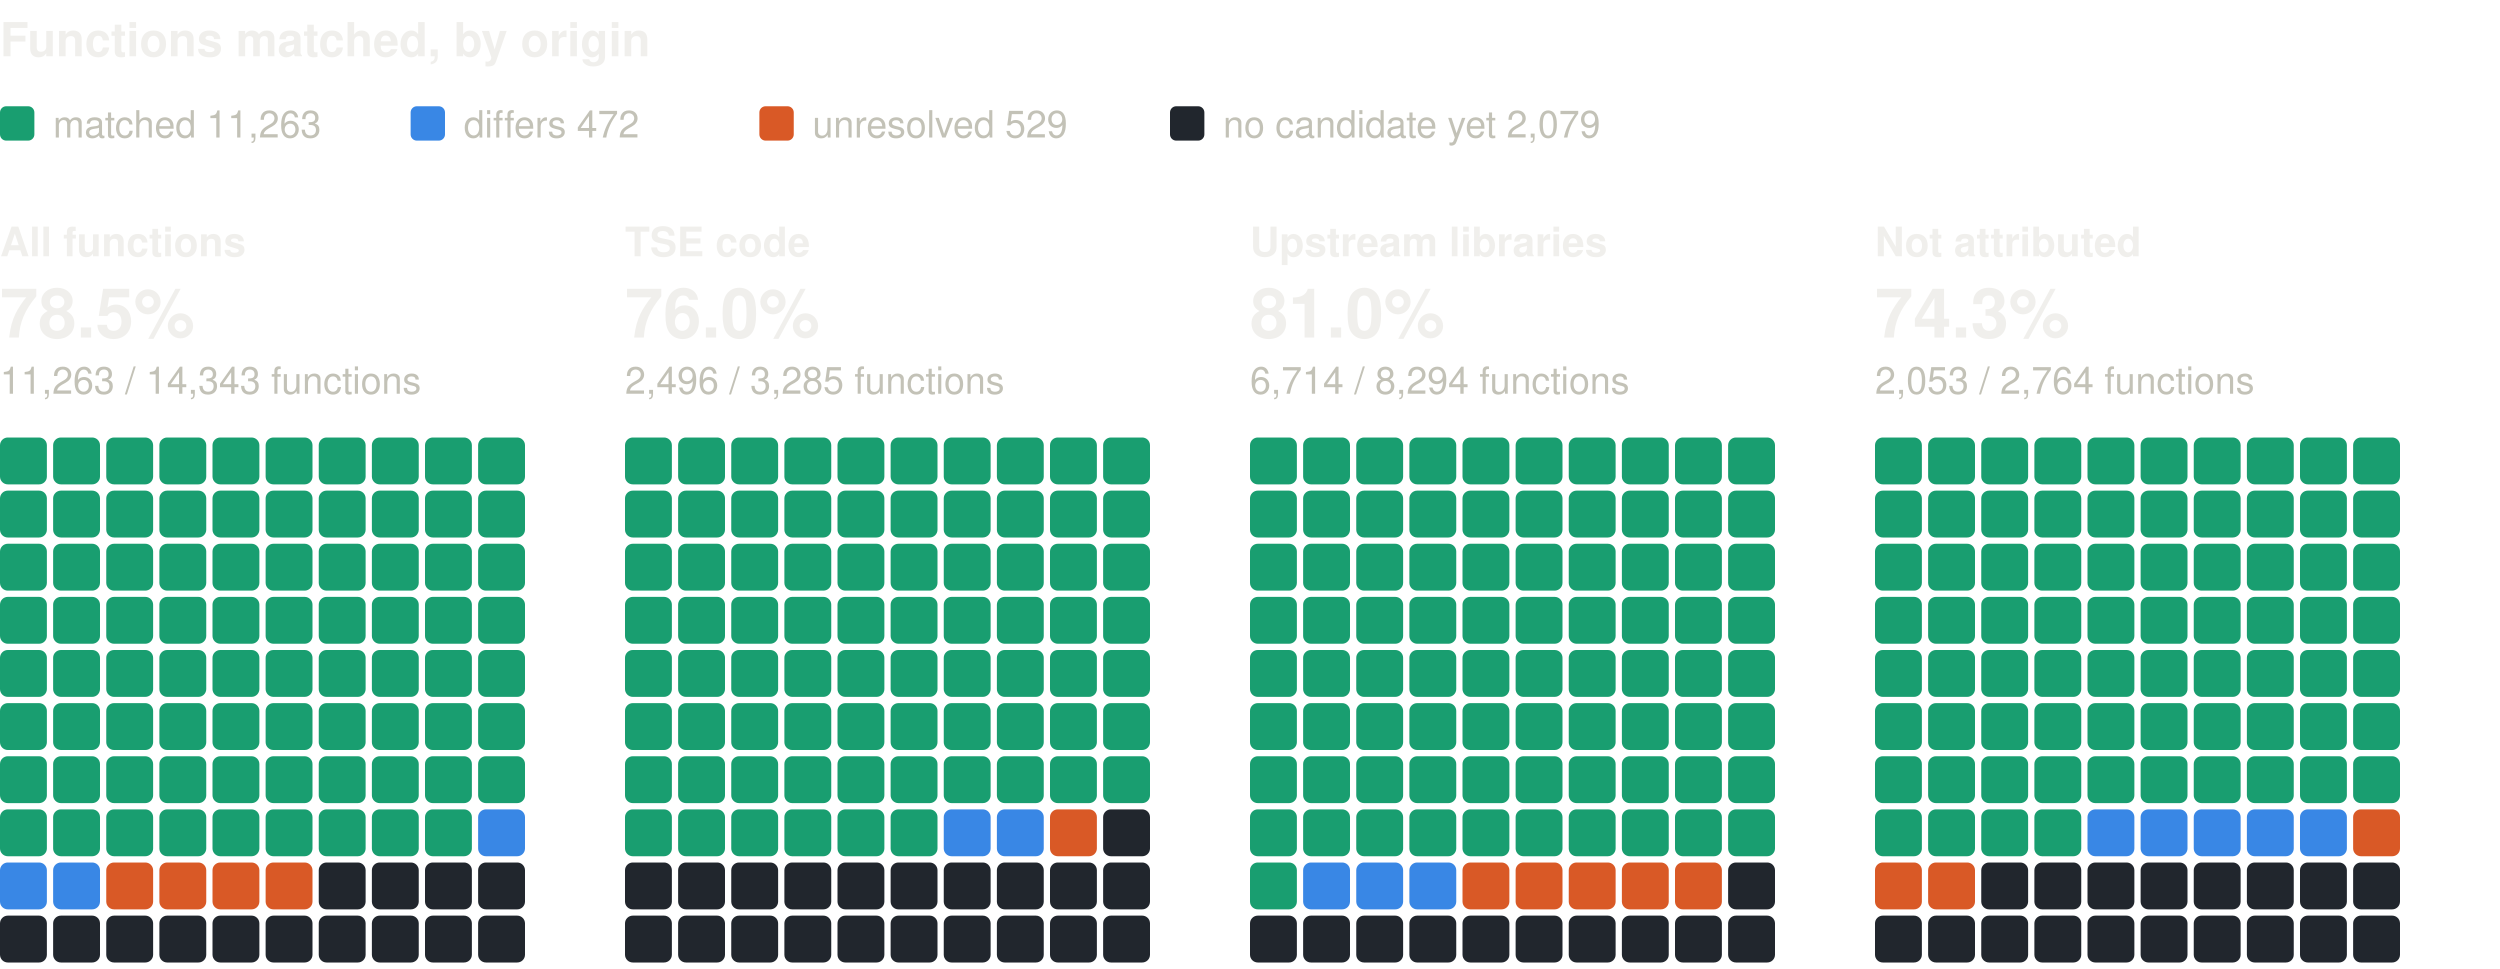
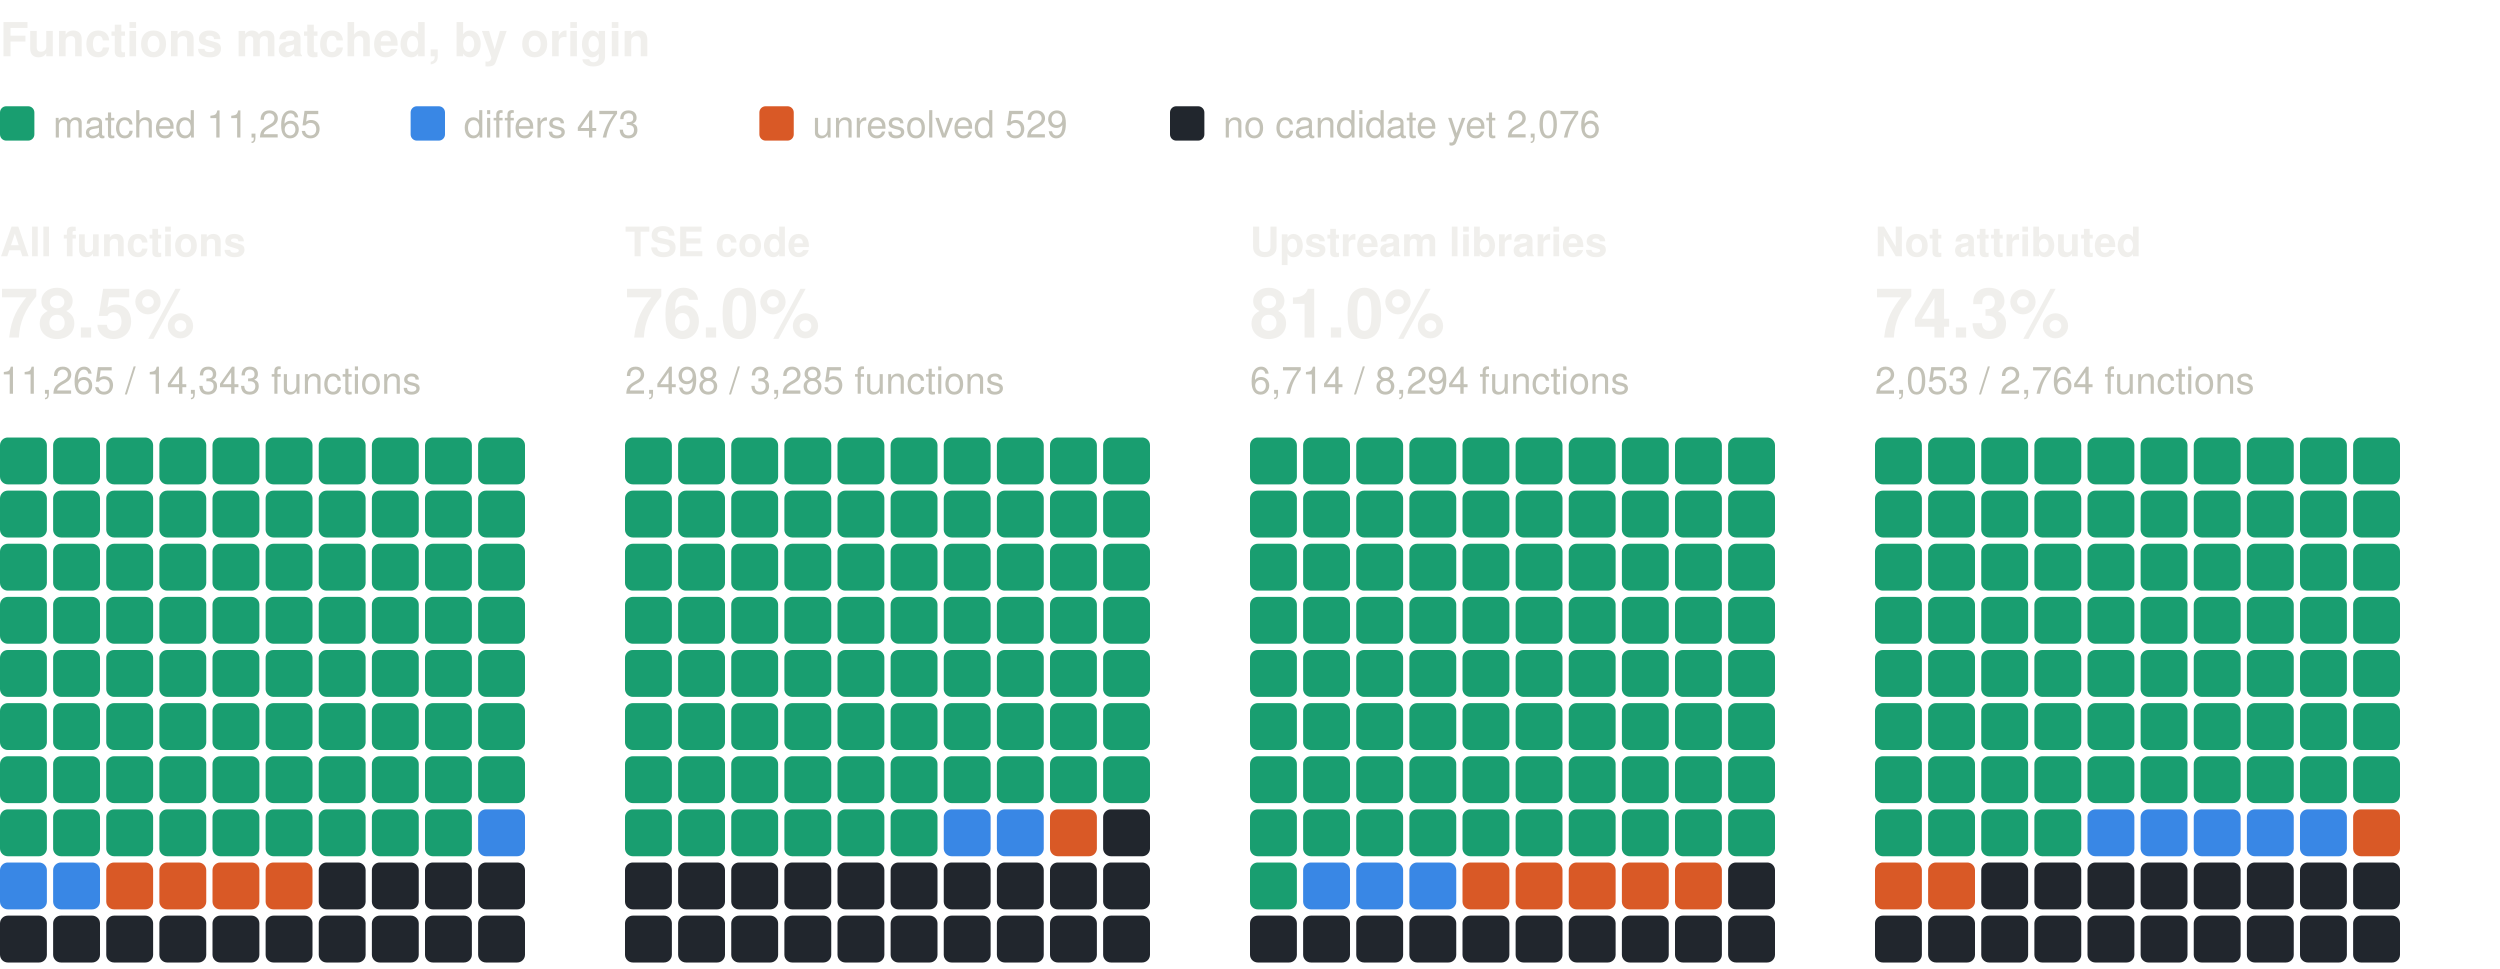
<svg xmlns="http://www.w3.org/2000/svg" width="800" height="310" viewBox="0 0 800 310" role="img" aria-label="Functions matched, by origin: one square per percent, coloured by verdict" font-family="system-ui, -apple-system, 'Segoe UI', Helvetica, Arial, sans-serif">
  <text x="0" y="18" font-size="15" fill="#f0efec" font-weight="600">Functions matched, by origin</text>
  <rect x="0" y="34" width="11" height="11" rx="2" fill="#199e70" />
-   <text x="17" y="44" font-size="12" fill="#c3c2b7">matched 11,263</text>
+   <text x="17" y="44" font-size="12" fill="#c3c2b7">matched 11,265</text>
  <rect x="131.4" y="34" width="11" height="11" rx="2" fill="#3987e5" />
-   <text x="148.4" y="44" font-size="12" fill="#c3c2b7">differs 472</text>
+   <text x="148.4" y="44" font-size="12" fill="#c3c2b7">differs 473</text>
  <rect x="243" y="34" width="11" height="11" rx="2" fill="#d95926" />
  <text x="260" y="44" font-size="12" fill="#c3c2b7">unresolved 529</text>
  <rect x="374.4" y="34" width="11" height="11" rx="2" fill="#21262d" />
-   <text x="391.4" y="44" font-size="12" fill="#c3c2b7">no candidate yet 2,079</text>
+   <text x="391.4" y="44" font-size="12" fill="#c3c2b7">no candidate yet 2,076</text>
  <text x="0" y="82" font-size="13" fill="#f0efec" font-weight="600">All functions</text>
  <text x="0" y="108" font-size="22" fill="#f0efec" font-weight="600">78.5%</text>
-   <text x="0" y="126" font-size="12" fill="#c3c2b7">11,263 / 14,343 functions</text>
+   <text x="0" y="126" font-size="12" fill="#c3c2b7">11,265 / 14,343 functions</text>
  <rect x="0" y="140" width="15" height="15" rx="2.5" fill="#199e70" />
  <rect x="17" y="140" width="15" height="15" rx="2.5" fill="#199e70" />
  <rect x="34" y="140" width="15" height="15" rx="2.5" fill="#199e70" />
  <rect x="51" y="140" width="15" height="15" rx="2.5" fill="#199e70" />
  <rect x="68" y="140" width="15" height="15" rx="2.5" fill="#199e70" />
  <rect x="85" y="140" width="15" height="15" rx="2.5" fill="#199e70" />
  <rect x="102" y="140" width="15" height="15" rx="2.5" fill="#199e70" />
  <rect x="119" y="140" width="15" height="15" rx="2.5" fill="#199e70" />
  <rect x="136" y="140" width="15" height="15" rx="2.5" fill="#199e70" />
  <rect x="153" y="140" width="15" height="15" rx="2.5" fill="#199e70" />
  <rect x="0" y="157" width="15" height="15" rx="2.5" fill="#199e70" />
  <rect x="17" y="157" width="15" height="15" rx="2.5" fill="#199e70" />
  <rect x="34" y="157" width="15" height="15" rx="2.5" fill="#199e70" />
  <rect x="51" y="157" width="15" height="15" rx="2.5" fill="#199e70" />
  <rect x="68" y="157" width="15" height="15" rx="2.5" fill="#199e70" />
  <rect x="85" y="157" width="15" height="15" rx="2.5" fill="#199e70" />
  <rect x="102" y="157" width="15" height="15" rx="2.5" fill="#199e70" />
  <rect x="119" y="157" width="15" height="15" rx="2.5" fill="#199e70" />
  <rect x="136" y="157" width="15" height="15" rx="2.5" fill="#199e70" />
  <rect x="153" y="157" width="15" height="15" rx="2.5" fill="#199e70" />
  <rect x="0" y="174" width="15" height="15" rx="2.5" fill="#199e70" />
  <rect x="17" y="174" width="15" height="15" rx="2.5" fill="#199e70" />
  <rect x="34" y="174" width="15" height="15" rx="2.5" fill="#199e70" />
  <rect x="51" y="174" width="15" height="15" rx="2.5" fill="#199e70" />
  <rect x="68" y="174" width="15" height="15" rx="2.5" fill="#199e70" />
  <rect x="85" y="174" width="15" height="15" rx="2.5" fill="#199e70" />
  <rect x="102" y="174" width="15" height="15" rx="2.5" fill="#199e70" />
  <rect x="119" y="174" width="15" height="15" rx="2.5" fill="#199e70" />
  <rect x="136" y="174" width="15" height="15" rx="2.5" fill="#199e70" />
  <rect x="153" y="174" width="15" height="15" rx="2.5" fill="#199e70" />
  <rect x="0" y="191" width="15" height="15" rx="2.5" fill="#199e70" />
  <rect x="17" y="191" width="15" height="15" rx="2.5" fill="#199e70" />
  <rect x="34" y="191" width="15" height="15" rx="2.5" fill="#199e70" />
  <rect x="51" y="191" width="15" height="15" rx="2.5" fill="#199e70" />
  <rect x="68" y="191" width="15" height="15" rx="2.5" fill="#199e70" />
  <rect x="85" y="191" width="15" height="15" rx="2.5" fill="#199e70" />
  <rect x="102" y="191" width="15" height="15" rx="2.5" fill="#199e70" />
  <rect x="119" y="191" width="15" height="15" rx="2.5" fill="#199e70" />
  <rect x="136" y="191" width="15" height="15" rx="2.5" fill="#199e70" />
  <rect x="153" y="191" width="15" height="15" rx="2.5" fill="#199e70" />
  <rect x="0" y="208" width="15" height="15" rx="2.5" fill="#199e70" />
  <rect x="17" y="208" width="15" height="15" rx="2.5" fill="#199e70" />
  <rect x="34" y="208" width="15" height="15" rx="2.5" fill="#199e70" />
  <rect x="51" y="208" width="15" height="15" rx="2.5" fill="#199e70" />
  <rect x="68" y="208" width="15" height="15" rx="2.5" fill="#199e70" />
  <rect x="85" y="208" width="15" height="15" rx="2.5" fill="#199e70" />
  <rect x="102" y="208" width="15" height="15" rx="2.5" fill="#199e70" />
  <rect x="119" y="208" width="15" height="15" rx="2.5" fill="#199e70" />
  <rect x="136" y="208" width="15" height="15" rx="2.5" fill="#199e70" />
  <rect x="153" y="208" width="15" height="15" rx="2.5" fill="#199e70" />
  <rect x="0" y="225" width="15" height="15" rx="2.5" fill="#199e70" />
  <rect x="17" y="225" width="15" height="15" rx="2.5" fill="#199e70" />
  <rect x="34" y="225" width="15" height="15" rx="2.5" fill="#199e70" />
  <rect x="51" y="225" width="15" height="15" rx="2.5" fill="#199e70" />
  <rect x="68" y="225" width="15" height="15" rx="2.5" fill="#199e70" />
  <rect x="85" y="225" width="15" height="15" rx="2.5" fill="#199e70" />
  <rect x="102" y="225" width="15" height="15" rx="2.5" fill="#199e70" />
  <rect x="119" y="225" width="15" height="15" rx="2.5" fill="#199e70" />
  <rect x="136" y="225" width="15" height="15" rx="2.5" fill="#199e70" />
  <rect x="153" y="225" width="15" height="15" rx="2.5" fill="#199e70" />
  <rect x="0" y="242" width="15" height="15" rx="2.5" fill="#199e70" />
  <rect x="17" y="242" width="15" height="15" rx="2.5" fill="#199e70" />
  <rect x="34" y="242" width="15" height="15" rx="2.5" fill="#199e70" />
  <rect x="51" y="242" width="15" height="15" rx="2.5" fill="#199e70" />
  <rect x="68" y="242" width="15" height="15" rx="2.5" fill="#199e70" />
  <rect x="85" y="242" width="15" height="15" rx="2.5" fill="#199e70" />
  <rect x="102" y="242" width="15" height="15" rx="2.5" fill="#199e70" />
  <rect x="119" y="242" width="15" height="15" rx="2.5" fill="#199e70" />
  <rect x="136" y="242" width="15" height="15" rx="2.5" fill="#199e70" />
  <rect x="153" y="242" width="15" height="15" rx="2.5" fill="#199e70" />
  <rect x="0" y="259" width="15" height="15" rx="2.5" fill="#199e70" />
  <rect x="17" y="259" width="15" height="15" rx="2.5" fill="#199e70" />
  <rect x="34" y="259" width="15" height="15" rx="2.5" fill="#199e70" />
  <rect x="51" y="259" width="15" height="15" rx="2.5" fill="#199e70" />
  <rect x="68" y="259" width="15" height="15" rx="2.5" fill="#199e70" />
  <rect x="85" y="259" width="15" height="15" rx="2.5" fill="#199e70" />
  <rect x="102" y="259" width="15" height="15" rx="2.5" fill="#199e70" />
  <rect x="119" y="259" width="15" height="15" rx="2.5" fill="#199e70" />
  <rect x="136" y="259" width="15" height="15" rx="2.5" fill="#199e70" />
  <rect x="153" y="259" width="15" height="15" rx="2.5" fill="#3987e5" />
  <rect x="0" y="276" width="15" height="15" rx="2.5" fill="#3987e5" />
  <rect x="17" y="276" width="15" height="15" rx="2.5" fill="#3987e5" />
  <rect x="34" y="276" width="15" height="15" rx="2.5" fill="#d95926" />
  <rect x="51" y="276" width="15" height="15" rx="2.5" fill="#d95926" />
  <rect x="68" y="276" width="15" height="15" rx="2.5" fill="#d95926" />
  <rect x="85" y="276" width="15" height="15" rx="2.5" fill="#d95926" />
  <rect x="102" y="276" width="15" height="15" rx="2.5" fill="#21262d" />
  <rect x="119" y="276" width="15" height="15" rx="2.5" fill="#21262d" />
  <rect x="136" y="276" width="15" height="15" rx="2.5" fill="#21262d" />
  <rect x="153" y="276" width="15" height="15" rx="2.5" fill="#21262d" />
  <rect x="0" y="293" width="15" height="15" rx="2.5" fill="#21262d" />
  <rect x="17" y="293" width="15" height="15" rx="2.5" fill="#21262d" />
  <rect x="34" y="293" width="15" height="15" rx="2.5" fill="#21262d" />
  <rect x="51" y="293" width="15" height="15" rx="2.5" fill="#21262d" />
  <rect x="68" y="293" width="15" height="15" rx="2.5" fill="#21262d" />
  <rect x="85" y="293" width="15" height="15" rx="2.5" fill="#21262d" />
  <rect x="102" y="293" width="15" height="15" rx="2.5" fill="#21262d" />
  <rect x="119" y="293" width="15" height="15" rx="2.5" fill="#21262d" />
  <rect x="136" y="293" width="15" height="15" rx="2.5" fill="#21262d" />
  <rect x="153" y="293" width="15" height="15" rx="2.5" fill="#21262d" />
  <text x="200" y="82" font-size="13" fill="#f0efec" font-weight="600">TSE code</text>
  <text x="200" y="108" font-size="22" fill="#f0efec" font-weight="600">76.0%</text>
-   <text x="200" y="126" font-size="12" fill="#c3c2b7">2,496 / 3,285 functions</text>
+   <text x="200" y="126" font-size="12" fill="#c3c2b7">2,498 / 3,285 functions</text>
  <rect x="200" y="140" width="15" height="15" rx="2.5" fill="#199e70" />
  <rect x="217" y="140" width="15" height="15" rx="2.5" fill="#199e70" />
  <rect x="234" y="140" width="15" height="15" rx="2.5" fill="#199e70" />
  <rect x="251" y="140" width="15" height="15" rx="2.5" fill="#199e70" />
  <rect x="268" y="140" width="15" height="15" rx="2.5" fill="#199e70" />
  <rect x="285" y="140" width="15" height="15" rx="2.5" fill="#199e70" />
  <rect x="302" y="140" width="15" height="15" rx="2.5" fill="#199e70" />
  <rect x="319" y="140" width="15" height="15" rx="2.5" fill="#199e70" />
  <rect x="336" y="140" width="15" height="15" rx="2.5" fill="#199e70" />
  <rect x="353" y="140" width="15" height="15" rx="2.5" fill="#199e70" />
  <rect x="200" y="157" width="15" height="15" rx="2.5" fill="#199e70" />
  <rect x="217" y="157" width="15" height="15" rx="2.5" fill="#199e70" />
  <rect x="234" y="157" width="15" height="15" rx="2.5" fill="#199e70" />
  <rect x="251" y="157" width="15" height="15" rx="2.5" fill="#199e70" />
  <rect x="268" y="157" width="15" height="15" rx="2.5" fill="#199e70" />
  <rect x="285" y="157" width="15" height="15" rx="2.5" fill="#199e70" />
  <rect x="302" y="157" width="15" height="15" rx="2.5" fill="#199e70" />
  <rect x="319" y="157" width="15" height="15" rx="2.5" fill="#199e70" />
  <rect x="336" y="157" width="15" height="15" rx="2.5" fill="#199e70" />
  <rect x="353" y="157" width="15" height="15" rx="2.5" fill="#199e70" />
  <rect x="200" y="174" width="15" height="15" rx="2.5" fill="#199e70" />
  <rect x="217" y="174" width="15" height="15" rx="2.5" fill="#199e70" />
  <rect x="234" y="174" width="15" height="15" rx="2.5" fill="#199e70" />
  <rect x="251" y="174" width="15" height="15" rx="2.5" fill="#199e70" />
  <rect x="268" y="174" width="15" height="15" rx="2.5" fill="#199e70" />
  <rect x="285" y="174" width="15" height="15" rx="2.5" fill="#199e70" />
  <rect x="302" y="174" width="15" height="15" rx="2.5" fill="#199e70" />
  <rect x="319" y="174" width="15" height="15" rx="2.5" fill="#199e70" />
  <rect x="336" y="174" width="15" height="15" rx="2.5" fill="#199e70" />
  <rect x="353" y="174" width="15" height="15" rx="2.5" fill="#199e70" />
  <rect x="200" y="191" width="15" height="15" rx="2.5" fill="#199e70" />
  <rect x="217" y="191" width="15" height="15" rx="2.5" fill="#199e70" />
  <rect x="234" y="191" width="15" height="15" rx="2.5" fill="#199e70" />
  <rect x="251" y="191" width="15" height="15" rx="2.5" fill="#199e70" />
  <rect x="268" y="191" width="15" height="15" rx="2.5" fill="#199e70" />
  <rect x="285" y="191" width="15" height="15" rx="2.5" fill="#199e70" />
  <rect x="302" y="191" width="15" height="15" rx="2.5" fill="#199e70" />
  <rect x="319" y="191" width="15" height="15" rx="2.5" fill="#199e70" />
  <rect x="336" y="191" width="15" height="15" rx="2.5" fill="#199e70" />
  <rect x="353" y="191" width="15" height="15" rx="2.5" fill="#199e70" />
  <rect x="200" y="208" width="15" height="15" rx="2.5" fill="#199e70" />
  <rect x="217" y="208" width="15" height="15" rx="2.5" fill="#199e70" />
  <rect x="234" y="208" width="15" height="15" rx="2.5" fill="#199e70" />
  <rect x="251" y="208" width="15" height="15" rx="2.5" fill="#199e70" />
  <rect x="268" y="208" width="15" height="15" rx="2.5" fill="#199e70" />
  <rect x="285" y="208" width="15" height="15" rx="2.5" fill="#199e70" />
  <rect x="302" y="208" width="15" height="15" rx="2.5" fill="#199e70" />
  <rect x="319" y="208" width="15" height="15" rx="2.5" fill="#199e70" />
  <rect x="336" y="208" width="15" height="15" rx="2.5" fill="#199e70" />
  <rect x="353" y="208" width="15" height="15" rx="2.5" fill="#199e70" />
  <rect x="200" y="225" width="15" height="15" rx="2.5" fill="#199e70" />
  <rect x="217" y="225" width="15" height="15" rx="2.5" fill="#199e70" />
  <rect x="234" y="225" width="15" height="15" rx="2.5" fill="#199e70" />
  <rect x="251" y="225" width="15" height="15" rx="2.5" fill="#199e70" />
  <rect x="268" y="225" width="15" height="15" rx="2.5" fill="#199e70" />
  <rect x="285" y="225" width="15" height="15" rx="2.5" fill="#199e70" />
  <rect x="302" y="225" width="15" height="15" rx="2.5" fill="#199e70" />
  <rect x="319" y="225" width="15" height="15" rx="2.5" fill="#199e70" />
  <rect x="336" y="225" width="15" height="15" rx="2.5" fill="#199e70" />
  <rect x="353" y="225" width="15" height="15" rx="2.5" fill="#199e70" />
  <rect x="200" y="242" width="15" height="15" rx="2.5" fill="#199e70" />
  <rect x="217" y="242" width="15" height="15" rx="2.5" fill="#199e70" />
  <rect x="234" y="242" width="15" height="15" rx="2.5" fill="#199e70" />
  <rect x="251" y="242" width="15" height="15" rx="2.5" fill="#199e70" />
  <rect x="268" y="242" width="15" height="15" rx="2.5" fill="#199e70" />
  <rect x="285" y="242" width="15" height="15" rx="2.5" fill="#199e70" />
  <rect x="302" y="242" width="15" height="15" rx="2.5" fill="#199e70" />
  <rect x="319" y="242" width="15" height="15" rx="2.5" fill="#199e70" />
  <rect x="336" y="242" width="15" height="15" rx="2.5" fill="#199e70" />
  <rect x="353" y="242" width="15" height="15" rx="2.5" fill="#199e70" />
  <rect x="200" y="259" width="15" height="15" rx="2.5" fill="#199e70" />
  <rect x="217" y="259" width="15" height="15" rx="2.5" fill="#199e70" />
  <rect x="234" y="259" width="15" height="15" rx="2.5" fill="#199e70" />
  <rect x="251" y="259" width="15" height="15" rx="2.5" fill="#199e70" />
  <rect x="268" y="259" width="15" height="15" rx="2.5" fill="#199e70" />
  <rect x="285" y="259" width="15" height="15" rx="2.5" fill="#199e70" />
  <rect x="302" y="259" width="15" height="15" rx="2.5" fill="#3987e5" />
  <rect x="319" y="259" width="15" height="15" rx="2.5" fill="#3987e5" />
  <rect x="336" y="259" width="15" height="15" rx="2.5" fill="#d95926" />
  <rect x="353" y="259" width="15" height="15" rx="2.5" fill="#21262d" />
  <rect x="200" y="276" width="15" height="15" rx="2.5" fill="#21262d" />
  <rect x="217" y="276" width="15" height="15" rx="2.5" fill="#21262d" />
  <rect x="234" y="276" width="15" height="15" rx="2.5" fill="#21262d" />
  <rect x="251" y="276" width="15" height="15" rx="2.5" fill="#21262d" />
  <rect x="268" y="276" width="15" height="15" rx="2.5" fill="#21262d" />
  <rect x="285" y="276" width="15" height="15" rx="2.5" fill="#21262d" />
  <rect x="302" y="276" width="15" height="15" rx="2.5" fill="#21262d" />
  <rect x="319" y="276" width="15" height="15" rx="2.5" fill="#21262d" />
  <rect x="336" y="276" width="15" height="15" rx="2.5" fill="#21262d" />
  <rect x="353" y="276" width="15" height="15" rx="2.5" fill="#21262d" />
  <rect x="200" y="293" width="15" height="15" rx="2.5" fill="#21262d" />
  <rect x="217" y="293" width="15" height="15" rx="2.5" fill="#21262d" />
  <rect x="234" y="293" width="15" height="15" rx="2.5" fill="#21262d" />
  <rect x="251" y="293" width="15" height="15" rx="2.5" fill="#21262d" />
  <rect x="268" y="293" width="15" height="15" rx="2.5" fill="#21262d" />
  <rect x="285" y="293" width="15" height="15" rx="2.5" fill="#21262d" />
  <rect x="302" y="293" width="15" height="15" rx="2.5" fill="#21262d" />
  <rect x="319" y="293" width="15" height="15" rx="2.5" fill="#21262d" />
  <rect x="336" y="293" width="15" height="15" rx="2.5" fill="#21262d" />
  <rect x="353" y="293" width="15" height="15" rx="2.5" fill="#21262d" />
  <text x="400" y="82" font-size="13" fill="#f0efec" font-weight="600">Upstream libraries</text>
  <text x="400" y="108" font-size="22" fill="#f0efec" font-weight="600">81.0%</text>
  <text x="400" y="126" font-size="12" fill="#c3c2b7">6,714 / 8,294 functions</text>
  <rect x="400" y="140" width="15" height="15" rx="2.5" fill="#199e70" />
  <rect x="417" y="140" width="15" height="15" rx="2.5" fill="#199e70" />
  <rect x="434" y="140" width="15" height="15" rx="2.5" fill="#199e70" />
  <rect x="451" y="140" width="15" height="15" rx="2.5" fill="#199e70" />
  <rect x="468" y="140" width="15" height="15" rx="2.5" fill="#199e70" />
  <rect x="485" y="140" width="15" height="15" rx="2.5" fill="#199e70" />
  <rect x="502" y="140" width="15" height="15" rx="2.5" fill="#199e70" />
  <rect x="519" y="140" width="15" height="15" rx="2.5" fill="#199e70" />
  <rect x="536" y="140" width="15" height="15" rx="2.5" fill="#199e70" />
  <rect x="553" y="140" width="15" height="15" rx="2.5" fill="#199e70" />
  <rect x="400" y="157" width="15" height="15" rx="2.5" fill="#199e70" />
  <rect x="417" y="157" width="15" height="15" rx="2.5" fill="#199e70" />
  <rect x="434" y="157" width="15" height="15" rx="2.5" fill="#199e70" />
  <rect x="451" y="157" width="15" height="15" rx="2.5" fill="#199e70" />
  <rect x="468" y="157" width="15" height="15" rx="2.5" fill="#199e70" />
  <rect x="485" y="157" width="15" height="15" rx="2.5" fill="#199e70" />
  <rect x="502" y="157" width="15" height="15" rx="2.5" fill="#199e70" />
  <rect x="519" y="157" width="15" height="15" rx="2.5" fill="#199e70" />
  <rect x="536" y="157" width="15" height="15" rx="2.5" fill="#199e70" />
  <rect x="553" y="157" width="15" height="15" rx="2.5" fill="#199e70" />
  <rect x="400" y="174" width="15" height="15" rx="2.5" fill="#199e70" />
  <rect x="417" y="174" width="15" height="15" rx="2.5" fill="#199e70" />
  <rect x="434" y="174" width="15" height="15" rx="2.5" fill="#199e70" />
  <rect x="451" y="174" width="15" height="15" rx="2.5" fill="#199e70" />
  <rect x="468" y="174" width="15" height="15" rx="2.5" fill="#199e70" />
  <rect x="485" y="174" width="15" height="15" rx="2.5" fill="#199e70" />
  <rect x="502" y="174" width="15" height="15" rx="2.5" fill="#199e70" />
  <rect x="519" y="174" width="15" height="15" rx="2.5" fill="#199e70" />
  <rect x="536" y="174" width="15" height="15" rx="2.5" fill="#199e70" />
  <rect x="553" y="174" width="15" height="15" rx="2.5" fill="#199e70" />
  <rect x="400" y="191" width="15" height="15" rx="2.5" fill="#199e70" />
  <rect x="417" y="191" width="15" height="15" rx="2.5" fill="#199e70" />
  <rect x="434" y="191" width="15" height="15" rx="2.5" fill="#199e70" />
  <rect x="451" y="191" width="15" height="15" rx="2.5" fill="#199e70" />
  <rect x="468" y="191" width="15" height="15" rx="2.5" fill="#199e70" />
  <rect x="485" y="191" width="15" height="15" rx="2.5" fill="#199e70" />
  <rect x="502" y="191" width="15" height="15" rx="2.5" fill="#199e70" />
  <rect x="519" y="191" width="15" height="15" rx="2.5" fill="#199e70" />
  <rect x="536" y="191" width="15" height="15" rx="2.5" fill="#199e70" />
  <rect x="553" y="191" width="15" height="15" rx="2.5" fill="#199e70" />
  <rect x="400" y="208" width="15" height="15" rx="2.5" fill="#199e70" />
  <rect x="417" y="208" width="15" height="15" rx="2.5" fill="#199e70" />
  <rect x="434" y="208" width="15" height="15" rx="2.5" fill="#199e70" />
  <rect x="451" y="208" width="15" height="15" rx="2.5" fill="#199e70" />
  <rect x="468" y="208" width="15" height="15" rx="2.5" fill="#199e70" />
  <rect x="485" y="208" width="15" height="15" rx="2.5" fill="#199e70" />
  <rect x="502" y="208" width="15" height="15" rx="2.5" fill="#199e70" />
  <rect x="519" y="208" width="15" height="15" rx="2.5" fill="#199e70" />
  <rect x="536" y="208" width="15" height="15" rx="2.5" fill="#199e70" />
  <rect x="553" y="208" width="15" height="15" rx="2.5" fill="#199e70" />
  <rect x="400" y="225" width="15" height="15" rx="2.5" fill="#199e70" />
  <rect x="417" y="225" width="15" height="15" rx="2.5" fill="#199e70" />
  <rect x="434" y="225" width="15" height="15" rx="2.5" fill="#199e70" />
  <rect x="451" y="225" width="15" height="15" rx="2.5" fill="#199e70" />
  <rect x="468" y="225" width="15" height="15" rx="2.5" fill="#199e70" />
  <rect x="485" y="225" width="15" height="15" rx="2.5" fill="#199e70" />
  <rect x="502" y="225" width="15" height="15" rx="2.5" fill="#199e70" />
  <rect x="519" y="225" width="15" height="15" rx="2.5" fill="#199e70" />
  <rect x="536" y="225" width="15" height="15" rx="2.5" fill="#199e70" />
  <rect x="553" y="225" width="15" height="15" rx="2.5" fill="#199e70" />
  <rect x="400" y="242" width="15" height="15" rx="2.5" fill="#199e70" />
  <rect x="417" y="242" width="15" height="15" rx="2.5" fill="#199e70" />
  <rect x="434" y="242" width="15" height="15" rx="2.5" fill="#199e70" />
  <rect x="451" y="242" width="15" height="15" rx="2.5" fill="#199e70" />
  <rect x="468" y="242" width="15" height="15" rx="2.5" fill="#199e70" />
  <rect x="485" y="242" width="15" height="15" rx="2.5" fill="#199e70" />
  <rect x="502" y="242" width="15" height="15" rx="2.5" fill="#199e70" />
  <rect x="519" y="242" width="15" height="15" rx="2.5" fill="#199e70" />
  <rect x="536" y="242" width="15" height="15" rx="2.5" fill="#199e70" />
  <rect x="553" y="242" width="15" height="15" rx="2.5" fill="#199e70" />
  <rect x="400" y="259" width="15" height="15" rx="2.5" fill="#199e70" />
  <rect x="417" y="259" width="15" height="15" rx="2.5" fill="#199e70" />
  <rect x="434" y="259" width="15" height="15" rx="2.5" fill="#199e70" />
  <rect x="451" y="259" width="15" height="15" rx="2.5" fill="#199e70" />
  <rect x="468" y="259" width="15" height="15" rx="2.5" fill="#199e70" />
  <rect x="485" y="259" width="15" height="15" rx="2.5" fill="#199e70" />
  <rect x="502" y="259" width="15" height="15" rx="2.5" fill="#199e70" />
  <rect x="519" y="259" width="15" height="15" rx="2.5" fill="#199e70" />
  <rect x="536" y="259" width="15" height="15" rx="2.5" fill="#199e70" />
  <rect x="553" y="259" width="15" height="15" rx="2.5" fill="#199e70" />
  <rect x="400" y="276" width="15" height="15" rx="2.5" fill="#199e70" />
  <rect x="417" y="276" width="15" height="15" rx="2.5" fill="#3987e5" />
  <rect x="434" y="276" width="15" height="15" rx="2.5" fill="#3987e5" />
  <rect x="451" y="276" width="15" height="15" rx="2.5" fill="#3987e5" />
  <rect x="468" y="276" width="15" height="15" rx="2.5" fill="#d95926" />
  <rect x="485" y="276" width="15" height="15" rx="2.5" fill="#d95926" />
  <rect x="502" y="276" width="15" height="15" rx="2.5" fill="#d95926" />
  <rect x="519" y="276" width="15" height="15" rx="2.5" fill="#d95926" />
  <rect x="536" y="276" width="15" height="15" rx="2.5" fill="#d95926" />
  <rect x="553" y="276" width="15" height="15" rx="2.5" fill="#21262d" />
  <rect x="400" y="293" width="15" height="15" rx="2.5" fill="#21262d" />
  <rect x="417" y="293" width="15" height="15" rx="2.5" fill="#21262d" />
  <rect x="434" y="293" width="15" height="15" rx="2.5" fill="#21262d" />
  <rect x="451" y="293" width="15" height="15" rx="2.5" fill="#21262d" />
  <rect x="468" y="293" width="15" height="15" rx="2.5" fill="#21262d" />
  <rect x="485" y="293" width="15" height="15" rx="2.5" fill="#21262d" />
  <rect x="502" y="293" width="15" height="15" rx="2.5" fill="#21262d" />
  <rect x="519" y="293" width="15" height="15" rx="2.5" fill="#21262d" />
  <rect x="536" y="293" width="15" height="15" rx="2.5" fill="#21262d" />
  <rect x="553" y="293" width="15" height="15" rx="2.5" fill="#21262d" />
  <text x="600" y="82" font-size="13" fill="#f0efec" font-weight="600">Not attributed</text>
  <text x="600" y="108" font-size="22" fill="#f0efec" font-weight="600">74.3%</text>
  <text x="600" y="126" font-size="12" fill="#c3c2b7">2,053 / 2,764 functions</text>
  <rect x="600" y="140" width="15" height="15" rx="2.5" fill="#199e70" />
  <rect x="617" y="140" width="15" height="15" rx="2.5" fill="#199e70" />
  <rect x="634" y="140" width="15" height="15" rx="2.5" fill="#199e70" />
  <rect x="651" y="140" width="15" height="15" rx="2.5" fill="#199e70" />
  <rect x="668" y="140" width="15" height="15" rx="2.5" fill="#199e70" />
  <rect x="685" y="140" width="15" height="15" rx="2.5" fill="#199e70" />
  <rect x="702" y="140" width="15" height="15" rx="2.5" fill="#199e70" />
  <rect x="719" y="140" width="15" height="15" rx="2.5" fill="#199e70" />
  <rect x="736" y="140" width="15" height="15" rx="2.5" fill="#199e70" />
  <rect x="753" y="140" width="15" height="15" rx="2.5" fill="#199e70" />
  <rect x="600" y="157" width="15" height="15" rx="2.5" fill="#199e70" />
  <rect x="617" y="157" width="15" height="15" rx="2.5" fill="#199e70" />
  <rect x="634" y="157" width="15" height="15" rx="2.5" fill="#199e70" />
  <rect x="651" y="157" width="15" height="15" rx="2.5" fill="#199e70" />
  <rect x="668" y="157" width="15" height="15" rx="2.5" fill="#199e70" />
  <rect x="685" y="157" width="15" height="15" rx="2.5" fill="#199e70" />
  <rect x="702" y="157" width="15" height="15" rx="2.5" fill="#199e70" />
  <rect x="719" y="157" width="15" height="15" rx="2.5" fill="#199e70" />
  <rect x="736" y="157" width="15" height="15" rx="2.5" fill="#199e70" />
  <rect x="753" y="157" width="15" height="15" rx="2.5" fill="#199e70" />
  <rect x="600" y="174" width="15" height="15" rx="2.5" fill="#199e70" />
  <rect x="617" y="174" width="15" height="15" rx="2.5" fill="#199e70" />
  <rect x="634" y="174" width="15" height="15" rx="2.5" fill="#199e70" />
  <rect x="651" y="174" width="15" height="15" rx="2.5" fill="#199e70" />
  <rect x="668" y="174" width="15" height="15" rx="2.5" fill="#199e70" />
  <rect x="685" y="174" width="15" height="15" rx="2.5" fill="#199e70" />
  <rect x="702" y="174" width="15" height="15" rx="2.5" fill="#199e70" />
  <rect x="719" y="174" width="15" height="15" rx="2.5" fill="#199e70" />
  <rect x="736" y="174" width="15" height="15" rx="2.5" fill="#199e70" />
  <rect x="753" y="174" width="15" height="15" rx="2.5" fill="#199e70" />
  <rect x="600" y="191" width="15" height="15" rx="2.5" fill="#199e70" />
  <rect x="617" y="191" width="15" height="15" rx="2.5" fill="#199e70" />
  <rect x="634" y="191" width="15" height="15" rx="2.5" fill="#199e70" />
  <rect x="651" y="191" width="15" height="15" rx="2.5" fill="#199e70" />
  <rect x="668" y="191" width="15" height="15" rx="2.5" fill="#199e70" />
  <rect x="685" y="191" width="15" height="15" rx="2.5" fill="#199e70" />
  <rect x="702" y="191" width="15" height="15" rx="2.5" fill="#199e70" />
  <rect x="719" y="191" width="15" height="15" rx="2.5" fill="#199e70" />
  <rect x="736" y="191" width="15" height="15" rx="2.5" fill="#199e70" />
  <rect x="753" y="191" width="15" height="15" rx="2.5" fill="#199e70" />
  <rect x="600" y="208" width="15" height="15" rx="2.5" fill="#199e70" />
  <rect x="617" y="208" width="15" height="15" rx="2.5" fill="#199e70" />
  <rect x="634" y="208" width="15" height="15" rx="2.5" fill="#199e70" />
  <rect x="651" y="208" width="15" height="15" rx="2.5" fill="#199e70" />
  <rect x="668" y="208" width="15" height="15" rx="2.5" fill="#199e70" />
  <rect x="685" y="208" width="15" height="15" rx="2.5" fill="#199e70" />
  <rect x="702" y="208" width="15" height="15" rx="2.5" fill="#199e70" />
  <rect x="719" y="208" width="15" height="15" rx="2.5" fill="#199e70" />
  <rect x="736" y="208" width="15" height="15" rx="2.5" fill="#199e70" />
  <rect x="753" y="208" width="15" height="15" rx="2.5" fill="#199e70" />
  <rect x="600" y="225" width="15" height="15" rx="2.5" fill="#199e70" />
  <rect x="617" y="225" width="15" height="15" rx="2.5" fill="#199e70" />
  <rect x="634" y="225" width="15" height="15" rx="2.5" fill="#199e70" />
  <rect x="651" y="225" width="15" height="15" rx="2.5" fill="#199e70" />
  <rect x="668" y="225" width="15" height="15" rx="2.5" fill="#199e70" />
  <rect x="685" y="225" width="15" height="15" rx="2.5" fill="#199e70" />
  <rect x="702" y="225" width="15" height="15" rx="2.5" fill="#199e70" />
  <rect x="719" y="225" width="15" height="15" rx="2.5" fill="#199e70" />
  <rect x="736" y="225" width="15" height="15" rx="2.5" fill="#199e70" />
  <rect x="753" y="225" width="15" height="15" rx="2.5" fill="#199e70" />
  <rect x="600" y="242" width="15" height="15" rx="2.5" fill="#199e70" />
  <rect x="617" y="242" width="15" height="15" rx="2.5" fill="#199e70" />
  <rect x="634" y="242" width="15" height="15" rx="2.5" fill="#199e70" />
  <rect x="651" y="242" width="15" height="15" rx="2.5" fill="#199e70" />
  <rect x="668" y="242" width="15" height="15" rx="2.5" fill="#199e70" />
  <rect x="685" y="242" width="15" height="15" rx="2.5" fill="#199e70" />
  <rect x="702" y="242" width="15" height="15" rx="2.5" fill="#199e70" />
  <rect x="719" y="242" width="15" height="15" rx="2.5" fill="#199e70" />
  <rect x="736" y="242" width="15" height="15" rx="2.5" fill="#199e70" />
  <rect x="753" y="242" width="15" height="15" rx="2.5" fill="#199e70" />
  <rect x="600" y="259" width="15" height="15" rx="2.5" fill="#199e70" />
  <rect x="617" y="259" width="15" height="15" rx="2.5" fill="#199e70" />
  <rect x="634" y="259" width="15" height="15" rx="2.5" fill="#199e70" />
  <rect x="651" y="259" width="15" height="15" rx="2.5" fill="#199e70" />
  <rect x="668" y="259" width="15" height="15" rx="2.5" fill="#3987e5" />
  <rect x="685" y="259" width="15" height="15" rx="2.5" fill="#3987e5" />
  <rect x="702" y="259" width="15" height="15" rx="2.5" fill="#3987e5" />
  <rect x="719" y="259" width="15" height="15" rx="2.5" fill="#3987e5" />
  <rect x="736" y="259" width="15" height="15" rx="2.5" fill="#3987e5" />
  <rect x="753" y="259" width="15" height="15" rx="2.5" fill="#d95926" />
  <rect x="600" y="276" width="15" height="15" rx="2.5" fill="#d95926" />
  <rect x="617" y="276" width="15" height="15" rx="2.5" fill="#d95926" />
  <rect x="634" y="276" width="15" height="15" rx="2.5" fill="#21262d" />
  <rect x="651" y="276" width="15" height="15" rx="2.5" fill="#21262d" />
  <rect x="668" y="276" width="15" height="15" rx="2.5" fill="#21262d" />
  <rect x="685" y="276" width="15" height="15" rx="2.5" fill="#21262d" />
  <rect x="702" y="276" width="15" height="15" rx="2.5" fill="#21262d" />
  <rect x="719" y="276" width="15" height="15" rx="2.5" fill="#21262d" />
  <rect x="736" y="276" width="15" height="15" rx="2.5" fill="#21262d" />
  <rect x="753" y="276" width="15" height="15" rx="2.5" fill="#21262d" />
  <rect x="600" y="293" width="15" height="15" rx="2.5" fill="#21262d" />
  <rect x="617" y="293" width="15" height="15" rx="2.5" fill="#21262d" />
  <rect x="634" y="293" width="15" height="15" rx="2.5" fill="#21262d" />
  <rect x="651" y="293" width="15" height="15" rx="2.5" fill="#21262d" />
  <rect x="668" y="293" width="15" height="15" rx="2.5" fill="#21262d" />
  <rect x="685" y="293" width="15" height="15" rx="2.5" fill="#21262d" />
  <rect x="702" y="293" width="15" height="15" rx="2.5" fill="#21262d" />
  <rect x="719" y="293" width="15" height="15" rx="2.5" fill="#21262d" />
  <rect x="736" y="293" width="15" height="15" rx="2.5" fill="#21262d" />
  <rect x="753" y="293" width="15" height="15" rx="2.5" fill="#21262d" />
</svg>
